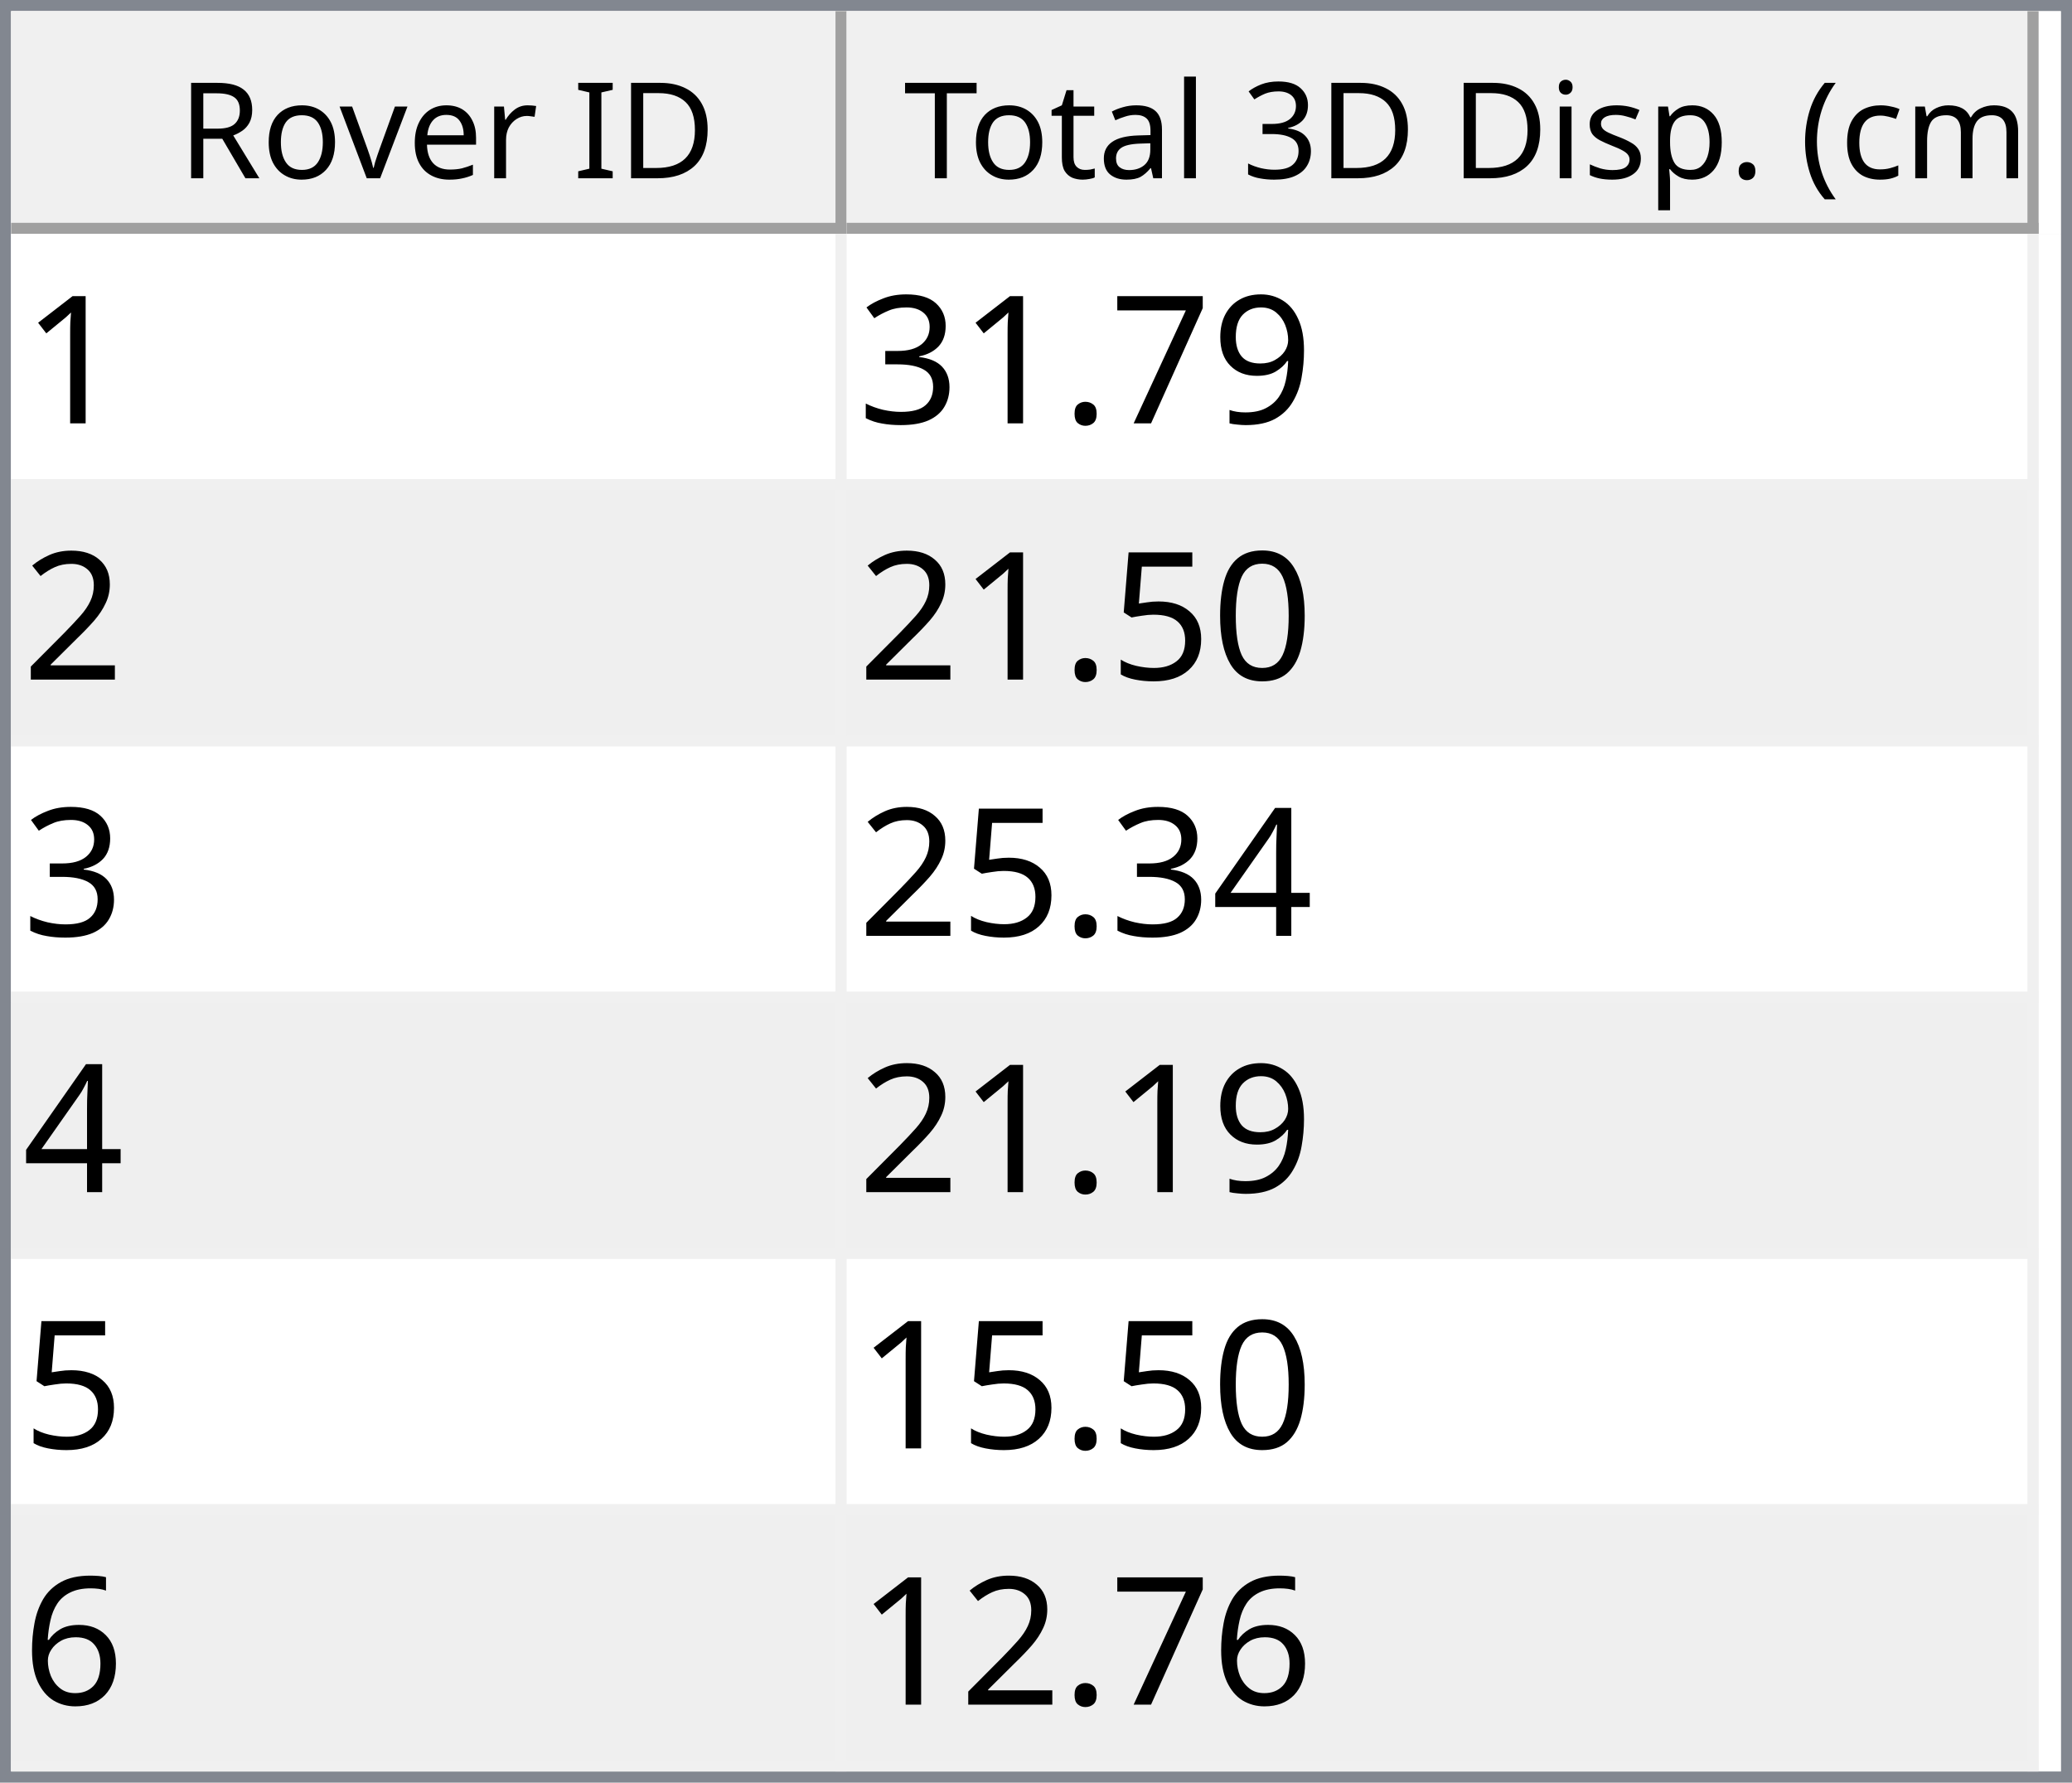
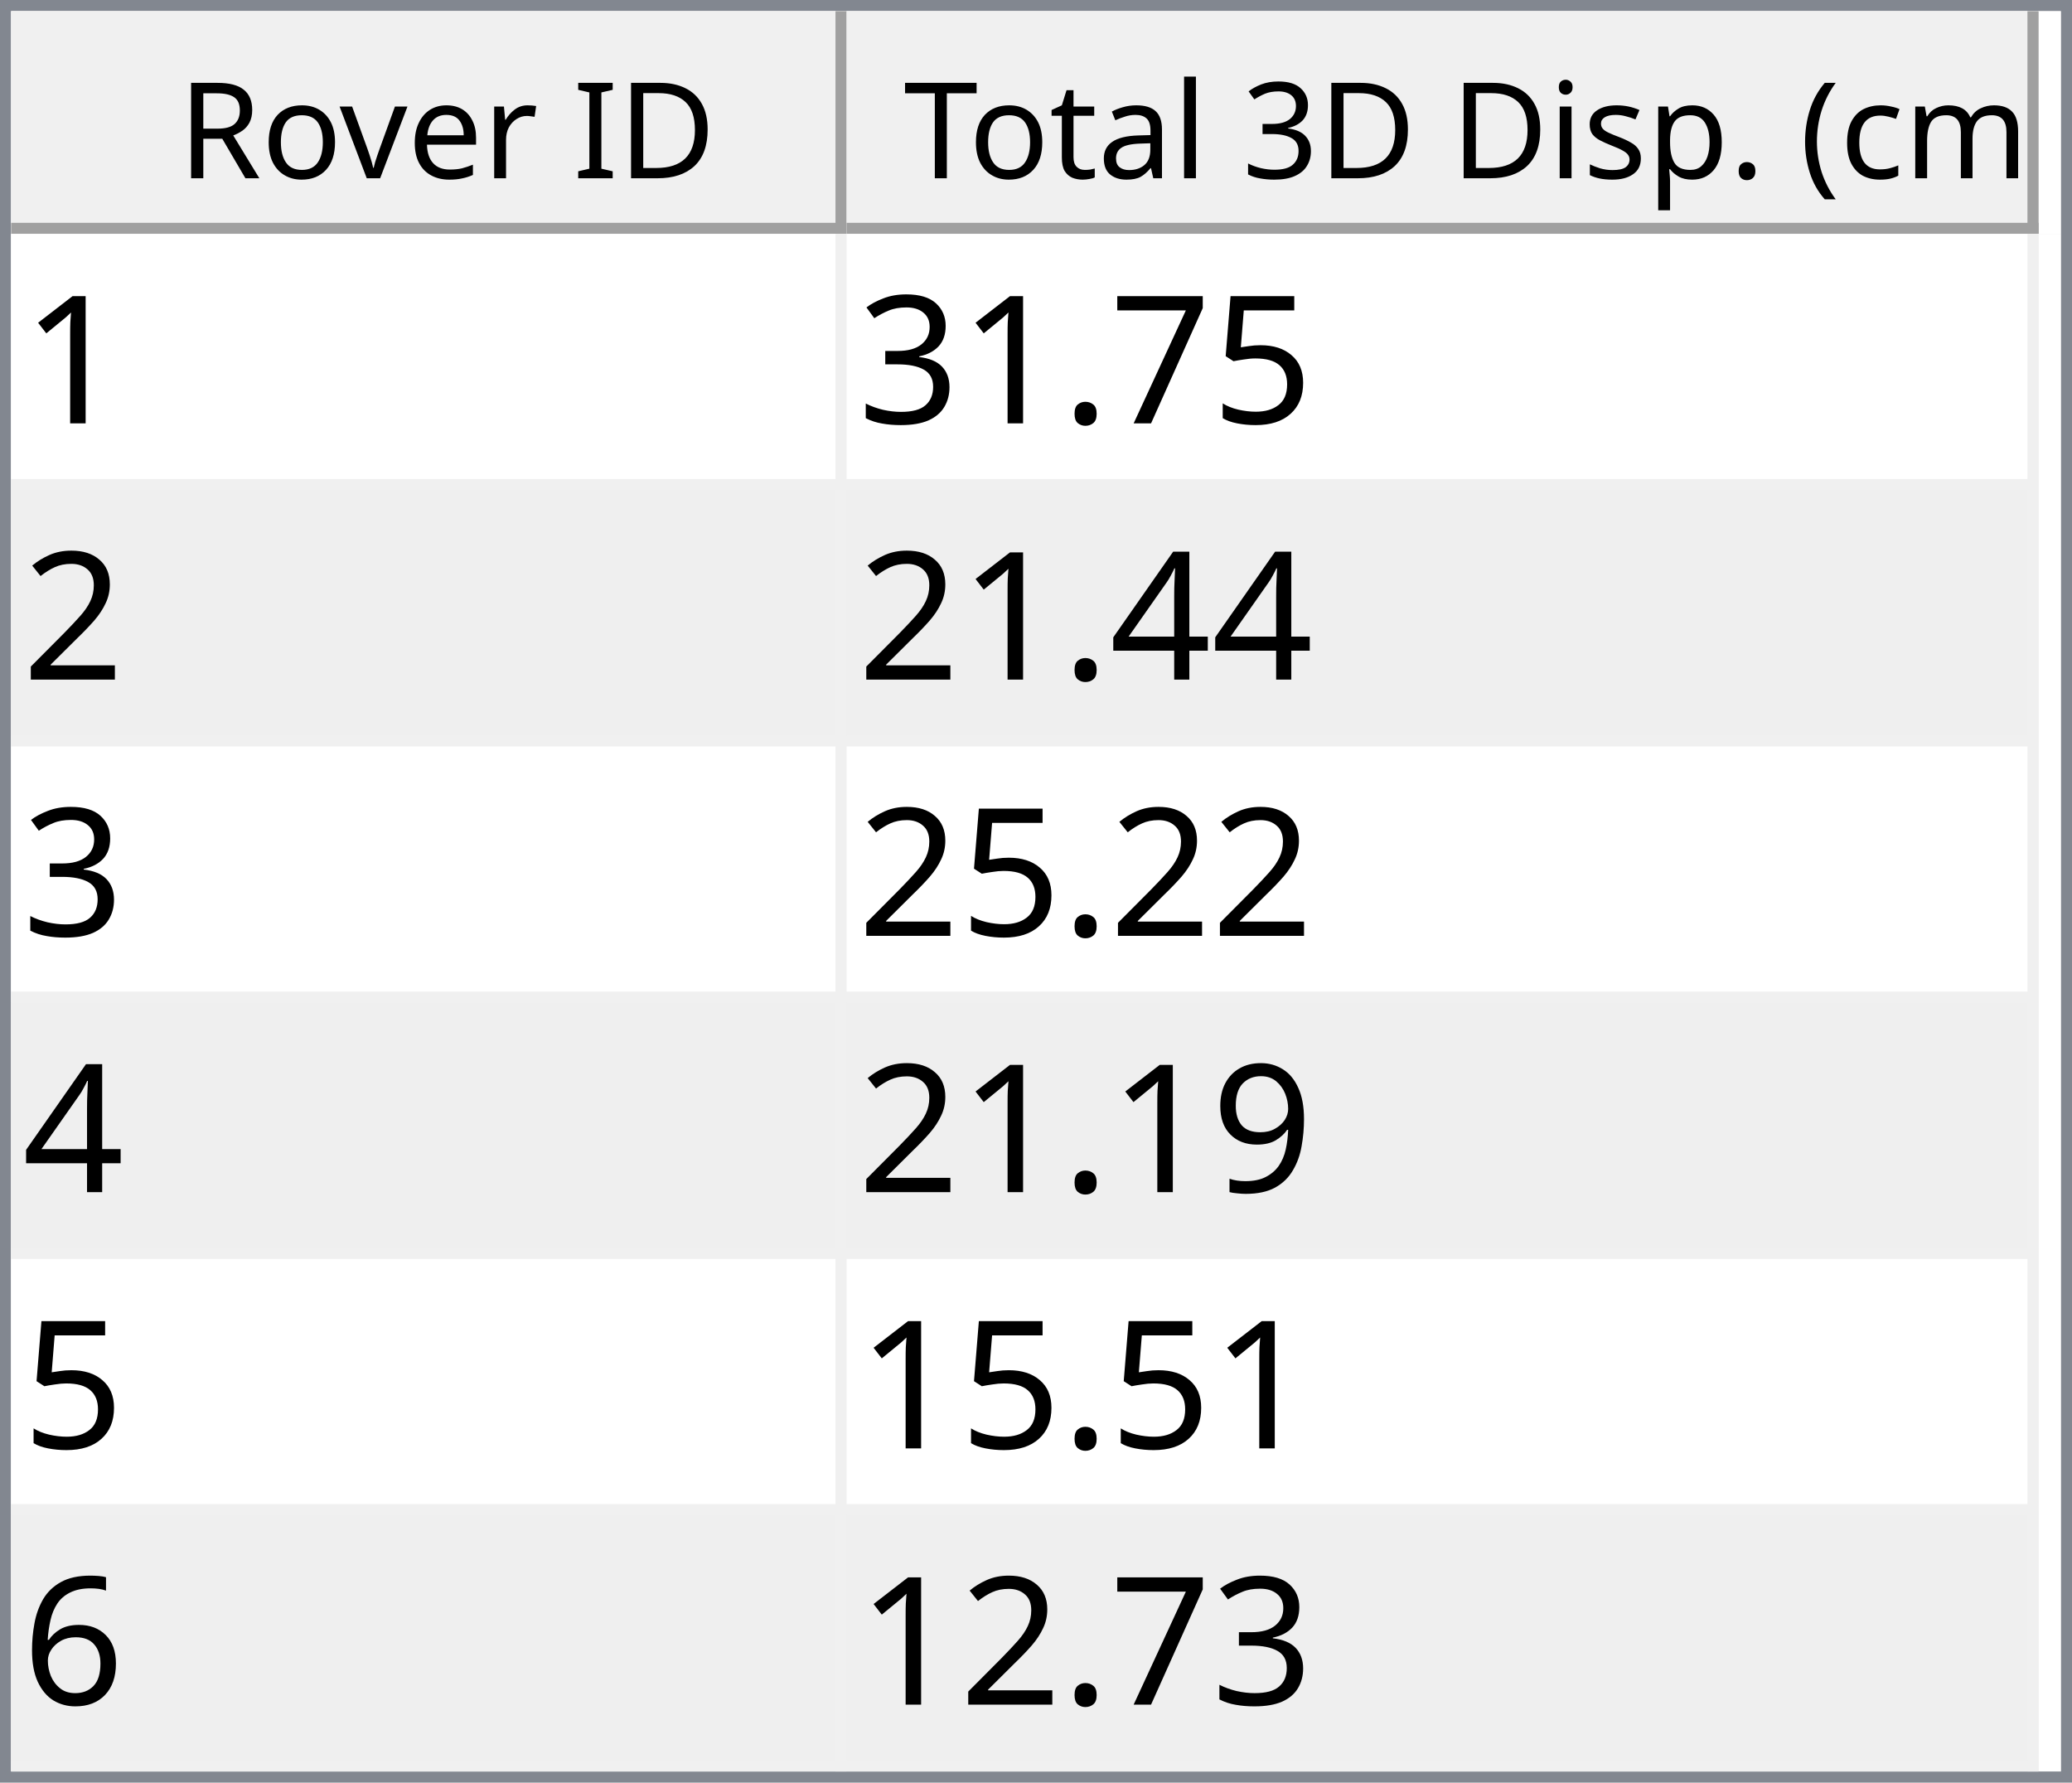
<svg xmlns="http://www.w3.org/2000/svg" style="fill-opacity:1; color-rendering:auto; color-interpolation:auto; text-rendering:auto; stroke:black; stroke-linecap:square; stroke-miterlimit:10; shape-rendering:auto; stroke-opacity:1; fill:black; stroke-dasharray:none; font-weight:normal; stroke-width:1; font-family:'Dialog'; font-style:normal; stroke-linejoin:miter; font-size:12px; stroke-dashoffset:0; image-rendering:auto;" width="186" height="160">
  <defs id="genericDefs" />
  <g>
    <defs id="defs1">
      <clipPath clipPathUnits="userSpaceOnUse" id="clipPath1">
        <path d="M0 0 L186 0 L186 160 L0 160 L0 0 Z" />
      </clipPath>
      <clipPath clipPathUnits="userSpaceOnUse" id="clipPath2">
        <path d="M0 0 L0 160 L186 160 L186 0 Z" />
      </clipPath>
      <clipPath clipPathUnits="userSpaceOnUse" id="clipPath3">
        <path d="M0 0 L0 20 L184 20 L184 0 Z" />
      </clipPath>
      <clipPath clipPathUnits="userSpaceOnUse" id="clipPath4">
        <path d="M0 0 L0 20 L75 20 L75 0 Z" />
      </clipPath>
      <clipPath clipPathUnits="userSpaceOnUse" id="clipPath5">
        <path d="M1 1 L1 19 L74 19 L74 1 Z" />
      </clipPath>
      <clipPath clipPathUnits="userSpaceOnUse" id="clipPath6">
        <path d="M0 0 L0 18 L73 18 L73 0 Z" />
      </clipPath>
      <clipPath clipPathUnits="userSpaceOnUse" id="clipPath7">
        <path d="M-0.5 -0.5 L-0.5 19.5 L74.5 19.5 L74.5 -0.5 Z" />
      </clipPath>
      <clipPath clipPathUnits="userSpaceOnUse" id="clipPath8">
        <path d="M0 0 L0 20 L107 20 L107 0 Z" />
      </clipPath>
      <clipPath clipPathUnits="userSpaceOnUse" id="clipPath9">
        <path d="M1 1 L1 19 L106 19 L106 1 Z" />
      </clipPath>
      <clipPath clipPathUnits="userSpaceOnUse" id="clipPath10">
        <path d="M0 0 L0 18 L105 18 L105 0 Z" />
      </clipPath>
      <clipPath clipPathUnits="userSpaceOnUse" id="clipPath11">
        <path d="M-0.5 -0.5 L-0.5 19.5 L106.5 19.5 L106.5 -0.5 Z" />
      </clipPath>
      <clipPath clipPathUnits="userSpaceOnUse" id="clipPath12">
        <path d="M0 0 L0 138 L184 138 L184 0 Z" />
      </clipPath>
      <clipPath clipPathUnits="userSpaceOnUse" id="clipPath13">
        <path d="M0 0 L0 138 L182 138 L182 0 Z" />
      </clipPath>
      <clipPath clipPathUnits="userSpaceOnUse" id="clipPath14">
        <path d="M-0.5 -0.5 L-0.5 137.5 L181.5 137.5 L181.5 -0.5 Z" />
      </clipPath>
      <clipPath clipPathUnits="userSpaceOnUse" id="clipPath15">
        <path d="M0 0 L0 22 L74 22 L74 0 Z" />
      </clipPath>
      <clipPath clipPathUnits="userSpaceOnUse" id="clipPath16">
        <path d="M0 0 L0 22 L106 22 L106 0 Z" />
      </clipPath>
      <font horiz-adv-x="64.551" id="font1">
        <font-face ascent="107.91" descent="25.098" units-per-em="100" style="font-style:normal; font-family:Segoe UI; font-weight:normal;" />
        <missing-glyph horiz-adv-x="64.551" d="M8.109 0 L8.109 68.266 L56.453 68.266 L56.453 0 L8.109 0 ZM15.328 7.234 L49.219 7.234 L49.219 61.031 L15.328 61.031 L15.328 7.234 Z" />
        <glyph unicode="D" horiz-adv-x="70.117" d="M9.188 0 L9.188 70.016 L28.516 70.016 Q65.531 70.016 65.531 35.891 Q65.531 19.672 55.25 9.836 Q44.969 0 27.734 0 L9.188 0 ZM17.391 62.594 L17.391 7.422 L27.828 7.422 Q41.609 7.422 49.273 14.797 Q56.938 22.172 56.938 35.688 Q56.938 62.594 28.328 62.594 L17.391 62.594 Z" />
        <glyph unicode="I" horiz-adv-x="26.611" d="M17.391 0 L9.188 0 L9.188 70.016 L17.391 70.016 L17.391 0 Z" />
        <glyph unicode=" " horiz-adv-x="27.393" d="" />
        <glyph unicode="r" horiz-adv-x="34.766" d="M34.188 41.891 Q32.078 43.5 28.125 43.5 Q23 43.5 19.555 38.672 Q16.109 33.844 16.109 25.484 L16.109 0 L8.109 0 L8.109 50 L16.109 50 L16.109 39.703 L16.312 39.703 Q18.016 44.969 21.531 47.922 Q25.047 50.875 29.391 50.875 Q32.516 50.875 34.188 50.203 L34.188 41.891 Z" />
        <glyph unicode="e" horiz-adv-x="52.295" d="M48.297 23 L12.984 23 Q13.188 14.656 17.484 10.109 Q21.781 5.562 29.297 5.562 Q37.75 5.562 44.828 11.141 L44.828 3.609 Q38.234 -1.172 27.391 -1.172 Q16.797 -1.172 10.742 5.641 Q4.688 12.453 4.688 24.812 Q4.688 36.469 11.305 43.82 Q17.922 51.172 27.734 51.172 Q37.547 51.172 42.922 44.828 Q48.297 38.484 48.297 27.203 L48.297 23 ZM40.094 29.781 Q40.047 36.719 36.75 40.578 Q33.453 44.438 27.594 44.438 Q21.922 44.438 17.969 40.383 Q14.016 36.328 13.094 29.781 L40.094 29.781 Z" />
        <glyph unicode="v" horiz-adv-x="47.9" d="M47.406 50 L27.484 0 L19.625 0 L0.688 50 L9.469 50 L22.172 13.672 Q23.578 9.672 23.922 6.688 L24.125 6.688 Q24.609 10.453 25.688 13.484 L38.969 50 L47.406 50 Z" />
        <glyph unicode="o" horiz-adv-x="58.594" d="M29 -1.172 Q17.922 -1.172 11.305 5.836 Q4.688 12.844 4.688 24.422 Q4.688 37.016 11.57 44.094 Q18.453 51.172 30.172 51.172 Q41.359 51.172 47.633 44.289 Q53.906 37.406 53.906 25.203 Q53.906 13.234 47.141 6.031 Q40.375 -1.172 29 -1.172 ZM29.594 44.438 Q21.875 44.438 17.383 39.188 Q12.891 33.938 12.891 24.703 Q12.891 15.828 17.43 10.695 Q21.969 5.562 29.594 5.562 Q37.359 5.562 41.531 10.594 Q45.703 15.625 45.703 24.906 Q45.703 34.281 41.531 39.359 Q37.359 44.438 29.594 44.438 Z" />
        <glyph unicode="R" horiz-adv-x="59.814" d="M59.375 0 L49.609 0 L37.891 19.625 Q36.281 22.359 34.766 24.289 Q33.25 26.219 31.664 27.438 Q30.078 28.656 28.25 29.219 Q26.422 29.781 24.125 29.781 L17.391 29.781 L17.391 0 L9.188 0 L9.188 70.016 L30.078 70.016 Q34.672 70.016 38.555 68.867 Q42.438 67.719 45.289 65.375 Q48.141 63.031 49.758 59.547 Q51.375 56.062 51.375 51.375 Q51.375 47.703 50.273 44.656 Q49.172 41.609 47.148 39.211 Q45.125 36.812 42.266 35.133 Q39.406 33.453 35.844 32.516 L35.844 32.328 Q37.594 31.547 38.891 30.547 Q40.188 29.547 41.359 28.18 Q42.531 26.812 43.68 25.078 Q44.828 23.344 46.234 21.047 L59.375 0 ZM17.391 62.594 L17.391 37.203 L28.516 37.203 Q31.594 37.203 34.203 38.133 Q36.812 39.062 38.719 40.797 Q40.625 42.531 41.703 45.047 Q42.781 47.562 42.781 50.688 Q42.781 56.297 39.141 59.445 Q35.5 62.594 28.609 62.594 L17.391 62.594 Z" />
        <glyph unicode=")" horiz-adv-x="30.176" d="M8.297 -15.922 L1.172 -15.922 Q16.406 2.344 16.406 26.812 Q16.406 51.469 1.078 70.016 L8.297 70.016 Q23.531 52.156 23.531 26.703 Q23.531 1.375 8.297 -15.922 Z" />
        <glyph unicode="m" horiz-adv-x="86.133" d="M79.109 0 L71.094 0 L71.094 28.719 Q71.094 37.016 68.531 40.727 Q65.969 44.438 59.906 44.438 Q54.781 44.438 51.195 39.75 Q47.609 35.062 47.609 28.516 L47.609 0 L39.594 0 L39.594 29.688 Q39.594 44.438 28.219 44.438 Q22.953 44.438 19.531 40.016 Q16.109 35.594 16.109 28.516 L16.109 0 L8.109 0 L8.109 50 L16.109 50 L16.109 42.094 L16.312 42.094 Q21.625 51.172 31.844 51.172 Q36.969 51.172 40.773 48.312 Q44.578 45.453 46 40.828 Q51.562 51.172 62.594 51.172 Q79.109 51.172 79.109 30.812 L79.109 0 Z" />
        <glyph unicode="c" horiz-adv-x="46.191" d="M42.188 2.297 Q36.422 -1.172 28.516 -1.172 Q17.828 -1.172 11.258 5.789 Q4.688 12.75 4.688 23.828 Q4.688 36.188 11.766 43.68 Q18.844 51.172 30.672 51.172 Q37.25 51.172 42.281 48.734 L42.281 40.531 Q36.719 44.438 30.375 44.438 Q22.703 44.438 17.797 38.945 Q12.891 33.453 12.891 24.516 Q12.891 15.719 17.508 10.641 Q22.125 5.562 29.891 5.562 Q36.422 5.562 42.188 9.906 L42.188 2.297 Z" />
        <glyph unicode="(" horiz-adv-x="30.176" d="M29.109 -15.922 L21.969 -15.922 Q6.844 1.375 6.844 26.703 Q6.844 52.156 21.969 70.016 L29.203 70.016 Q13.875 51.469 13.875 26.812 Q13.875 2.344 29.109 -15.922 Z" />
        <glyph unicode="." horiz-adv-x="21.68" d="M10.891 -1.078 Q8.641 -1.078 7.055 0.539 Q5.469 2.156 5.469 4.391 Q5.469 6.641 7.055 8.273 Q8.641 9.906 10.891 9.906 Q13.188 9.906 14.797 8.273 Q16.406 6.641 16.406 4.391 Q16.406 2.156 14.797 0.539 Q13.188 -1.078 10.891 -1.078 Z" />
        <glyph unicode="p" horiz-adv-x="58.789" d="M16.312 7.234 L16.109 7.234 L16.109 -23 L8.109 -23 L8.109 50 L16.109 50 L16.109 41.219 L16.312 41.219 Q22.219 51.172 33.594 51.172 Q43.266 51.172 48.688 44.461 Q54.109 37.75 54.109 26.469 Q54.109 13.922 48 6.375 Q41.891 -1.172 31.297 -1.172 Q21.578 -1.172 16.312 7.234 ZM16.109 27.391 L16.109 20.406 Q16.109 14.203 20.141 9.883 Q24.172 5.562 30.375 5.562 Q37.641 5.562 41.773 11.133 Q45.906 16.703 45.906 26.609 Q45.906 34.969 42.047 39.703 Q38.188 44.438 31.594 44.438 Q24.609 44.438 20.359 39.578 Q16.109 34.719 16.109 27.391 Z" />
        <glyph unicode="s" horiz-adv-x="42.432" d="M5.078 1.812 L5.078 10.406 Q11.625 5.562 19.484 5.562 Q30.031 5.562 30.031 12.594 Q30.031 14.594 29.125 15.992 Q28.219 17.391 26.68 18.461 Q25.141 19.531 23.07 20.383 Q21 21.234 18.609 22.172 Q15.281 23.484 12.766 24.828 Q10.25 26.172 8.57 27.859 Q6.891 29.547 6.031 31.695 Q5.172 33.844 5.172 36.719 Q5.172 40.234 6.789 42.945 Q8.406 45.656 11.086 47.484 Q13.766 49.312 17.211 50.242 Q20.656 51.172 24.312 51.172 Q30.812 51.172 35.938 48.922 L35.938 40.828 Q30.422 44.438 23.25 44.438 Q21 44.438 19.195 43.922 Q17.391 43.406 16.094 42.477 Q14.797 41.547 14.086 40.258 Q13.375 38.969 13.375 37.406 Q13.375 35.453 14.086 34.133 Q14.797 32.812 16.164 31.789 Q17.531 30.766 19.484 29.938 Q21.438 29.109 23.922 28.125 Q27.25 26.859 29.883 25.516 Q32.516 24.172 34.375 22.484 Q36.234 20.797 37.234 18.602 Q38.234 16.406 38.234 13.375 Q38.234 9.672 36.602 6.938 Q34.969 4.203 32.234 2.398 Q29.5 0.594 25.93 -0.289 Q22.359 -1.172 18.453 -1.172 Q10.75 -1.172 5.078 1.812 Z" />
        <glyph unicode="i" horiz-adv-x="24.219" d="M12.203 62.703 Q10.062 62.703 8.547 64.164 Q7.031 65.625 7.031 67.875 Q7.031 70.125 8.547 71.609 Q10.062 73.094 12.203 73.094 Q14.406 73.094 15.945 71.609 Q17.484 70.125 17.484 67.875 Q17.484 65.719 15.945 64.211 Q14.406 62.703 12.203 62.703 ZM16.109 0 L8.109 0 L8.109 50 L16.109 50 L16.109 0 Z" />
        <glyph unicode="3" horiz-adv-x="53.906" d="M46.531 19.828 Q46.531 15.094 44.75 11.211 Q42.969 7.328 39.719 4.57 Q36.469 1.812 31.93 0.297 Q27.391 -1.219 21.922 -1.219 Q11.922 -1.219 6 2.594 L6 11.188 Q13.094 5.609 22.219 5.609 Q25.875 5.609 28.828 6.539 Q31.781 7.469 33.906 9.227 Q36.031 10.984 37.18 13.477 Q38.328 15.969 38.328 19.094 Q38.328 32.812 18.797 32.812 L12.984 32.812 L12.984 39.594 L18.5 39.594 Q35.797 39.594 35.797 52.484 Q35.797 64.406 22.609 64.406 Q15.188 64.406 8.688 59.422 L8.688 67.188 Q15.375 71.188 24.609 71.188 Q29 71.188 32.57 69.969 Q36.141 68.75 38.68 66.555 Q41.219 64.359 42.609 61.281 Q44 58.203 44 54.5 Q44 40.672 30.031 36.719 L30.031 36.531 Q33.594 36.141 36.625 34.797 Q39.656 33.453 41.852 31.305 Q44.047 29.156 45.289 26.25 Q46.531 23.344 46.531 19.828 Z" />
        <glyph unicode="l" horiz-adv-x="24.219" d="M16.109 0 L8.109 0 L8.109 74.031 L16.109 74.031 L16.109 0 Z" />
        <glyph unicode="a" horiz-adv-x="50.879" d="M43.891 0 L35.891 0 L35.891 7.812 L35.688 7.812 Q30.469 -1.172 20.312 -1.172 Q12.844 -1.172 8.617 2.781 Q4.391 6.734 4.391 13.281 Q4.391 27.297 20.906 29.594 L35.891 31.688 Q35.891 44.438 25.594 44.438 Q16.547 44.438 9.281 38.281 L9.281 46.484 Q16.656 51.172 26.266 51.172 Q43.891 51.172 43.891 32.516 L43.891 0 ZM35.891 25.297 L23.828 23.641 Q18.266 22.859 15.43 20.875 Q12.594 18.891 12.594 13.875 Q12.594 10.203 15.211 7.883 Q17.828 5.562 22.172 5.562 Q28.125 5.562 32.008 9.742 Q35.891 13.922 35.891 20.312 L35.891 25.297 Z" />
        <glyph unicode="t" horiz-adv-x="33.887" d="M31.297 0.484 Q28.469 -1.078 23.828 -1.078 Q10.688 -1.078 10.688 13.578 L10.688 43.172 L2.094 43.172 L2.094 50 L10.688 50 L10.688 62.203 L18.703 64.797 L18.703 50 L31.297 50 L31.297 43.172 L18.703 43.172 L18.703 14.984 Q18.703 9.969 20.414 7.82 Q22.125 5.672 26.078 5.672 Q29.109 5.672 31.297 7.328 L31.297 0.484 Z" />
        <glyph unicode="T" horiz-adv-x="52.393" d="M50.594 62.594 L30.375 62.594 L30.375 0 L22.172 0 L22.172 62.594 L2 62.594 L2 70.016 L50.594 70.016 L50.594 62.594 Z" />
      </font>
      <font horiz-adv-x="75.0" id="font2">
        <font-face ascent="100.537" descent="21.973" units-per-em="100" style="font-style:normal; font-family:sans-serif; font-weight:normal;" />
        <missing-glyph horiz-adv-x="75.0" d="M12.5 0 L12.5 62.5 L62.5 62.5 L62.5 0 L12.5 0 ZM14.062 1.562 L60.938 1.562 L60.938 60.938 L14.062 60.938 L14.062 1.562 Z" />
        <glyph unicode="1" horiz-adv-x="55.615" d="M37.25 0 L28.469 0 L28.469 56 Q25.297 52.984 20.141 49.953 Q14.984 46.922 10.891 45.406 L10.891 53.906 Q18.266 57.375 23.781 62.305 Q29.297 67.234 31.594 71.875 L37.25 71.875 L37.25 0 Z" />
-         <glyph unicode="9" horiz-adv-x="55.615" d="M5.469 16.547 L13.922 17.328 Q14.984 11.375 18.016 8.688 Q21.047 6 25.781 6 Q29.828 6 32.883 7.859 Q35.938 9.719 37.891 12.82 Q39.844 15.922 41.164 21.195 Q42.484 26.469 42.484 31.938 Q42.484 32.516 42.438 33.688 Q39.797 29.5 35.234 26.883 Q30.672 24.266 25.344 24.266 Q16.453 24.266 10.305 30.711 Q4.156 37.156 4.156 47.703 Q4.156 58.594 10.578 65.234 Q17 71.875 26.656 71.875 Q33.641 71.875 39.43 68.117 Q45.219 64.359 48.219 57.398 Q51.219 50.438 51.219 37.25 Q51.219 23.531 48.242 15.406 Q45.266 7.281 39.383 3.031 Q33.5 -1.219 25.594 -1.219 Q17.188 -1.219 11.867 3.445 Q6.547 8.109 5.469 16.547 ZM41.453 48.141 Q41.453 55.719 37.43 60.156 Q33.406 64.594 27.734 64.594 Q21.875 64.594 17.531 59.812 Q13.188 55.031 13.188 47.406 Q13.188 40.578 17.312 36.305 Q21.438 32.031 27.484 32.031 Q33.594 32.031 37.523 36.305 Q41.453 40.578 41.453 48.141 Z" />
+         <glyph unicode="5" horiz-adv-x="55.615" d="M4.156 18.75 L13.375 19.531 Q14.406 12.797 18.141 9.398 Q21.875 6 27.156 6 Q33.5 6 37.891 10.789 Q42.281 15.578 42.281 23.484 Q42.281 31 38.062 35.352 Q33.844 39.703 27 39.703 Q22.75 39.703 19.336 37.773 Q15.922 35.844 13.969 32.766 L5.719 33.844 L12.641 70.609 L48.25 70.609 L48.25 62.203 L19.672 62.203 L15.828 42.969 Q22.266 47.469 29.344 47.469 Q38.719 47.469 45.164 40.969 Q51.609 34.469 51.609 24.266 Q51.609 14.547 45.953 7.469 Q39.062 -1.219 27.156 -1.219 Q17.391 -1.219 11.211 4.25 Q5.031 9.719 4.156 18.75 Z" />
        <glyph unicode="7" horiz-adv-x="55.615" d="M4.734 62.203 L4.734 70.656 L51.078 70.656 L51.078 63.812 Q44.234 56.547 37.523 44.484 Q30.812 32.422 27.156 19.672 Q24.516 10.688 23.781 0 L14.75 0 Q14.891 8.453 18.062 20.414 Q21.234 32.375 27.172 43.484 Q33.109 54.594 39.797 62.203 L4.734 62.203 Z" />
        <glyph unicode="." horiz-adv-x="27.783" d="M9.078 0 L9.078 10.016 L19.094 10.016 L19.094 0 L9.078 0 Z" />
        <glyph unicode="3" horiz-adv-x="55.615" d="M4.203 18.891 L12.984 20.062 Q14.5 12.594 18.141 9.297 Q21.781 6 27 6 Q33.203 6 37.477 10.297 Q41.75 14.594 41.75 20.953 Q41.75 27 37.797 30.93 Q33.844 34.859 27.734 34.859 Q25.25 34.859 21.531 33.891 L22.516 41.609 Q23.391 41.5 23.922 41.5 Q29.547 41.5 34.039 44.43 Q38.531 47.359 38.531 53.469 Q38.531 58.297 35.258 61.477 Q31.984 64.656 26.812 64.656 Q21.688 64.656 18.266 61.43 Q14.844 58.203 13.875 51.766 L5.078 53.328 Q6.688 62.156 12.398 67.016 Q18.109 71.875 26.609 71.875 Q32.469 71.875 37.398 69.359 Q42.328 66.844 44.945 62.5 Q47.562 58.156 47.562 53.266 Q47.562 48.641 45.07 44.828 Q42.578 41.016 37.703 38.766 Q44.047 37.312 47.562 32.695 Q51.078 28.078 51.078 21.141 Q51.078 11.766 44.242 5.25 Q37.406 -1.266 26.953 -1.266 Q17.531 -1.266 11.305 4.352 Q5.078 9.969 4.203 18.891 Z" />
        <glyph unicode="2" horiz-adv-x="55.615" d="M50.344 8.453 L50.344 0 L3.031 0 Q2.938 3.172 4.047 6.109 Q5.859 10.938 9.836 15.625 Q13.812 20.312 21.344 26.469 Q33.016 36.031 37.117 41.625 Q41.219 47.219 41.219 52.203 Q41.219 57.422 37.477 61.008 Q33.734 64.594 27.734 64.594 Q21.391 64.594 17.578 60.789 Q13.766 56.984 13.719 50.25 L4.688 51.172 Q5.609 61.281 11.664 66.578 Q17.719 71.875 27.938 71.875 Q38.234 71.875 44.242 66.164 Q50.25 60.453 50.25 52 Q50.25 47.703 48.492 43.555 Q46.734 39.406 42.656 34.812 Q38.578 30.219 29.109 22.219 Q21.188 15.578 18.945 13.211 Q16.703 10.844 15.234 8.453 L50.344 8.453 Z" />
-         <glyph unicode="0" horiz-adv-x="55.615" d="M4.156 35.297 Q4.156 48 6.766 55.742 Q9.375 63.484 14.523 67.68 Q19.672 71.875 27.484 71.875 Q33.25 71.875 37.594 69.555 Q41.938 67.234 44.773 62.867 Q47.609 58.5 49.219 52.227 Q50.828 45.953 50.828 35.297 Q50.828 22.703 48.242 14.969 Q45.656 7.234 40.508 3.008 Q35.359 -1.219 27.484 -1.219 Q17.141 -1.219 11.234 6.203 Q4.156 15.141 4.156 35.297 ZM13.188 35.297 Q13.188 17.672 17.312 11.836 Q21.438 6 27.484 6 Q33.547 6 37.672 11.859 Q41.797 17.719 41.797 35.297 Q41.797 52.984 37.672 58.789 Q33.547 64.594 27.391 64.594 Q21.344 64.594 17.719 59.469 Q13.188 52.938 13.188 35.297 Z" />
-         <glyph unicode="5" horiz-adv-x="55.615" d="M4.156 18.75 L13.375 19.531 Q14.406 12.797 18.141 9.398 Q21.875 6 27.156 6 Q33.5 6 37.891 10.789 Q42.281 15.578 42.281 23.484 Q42.281 31 38.062 35.352 Q33.844 39.703 27 39.703 Q22.75 39.703 19.336 37.773 Q15.922 35.844 13.969 32.766 L5.719 33.844 L12.641 70.609 L48.25 70.609 L48.25 62.203 L19.672 62.203 L15.828 42.969 Q22.266 47.469 29.344 47.469 Q38.719 47.469 45.164 40.969 Q51.609 34.469 51.609 24.266 Q51.609 14.547 45.953 7.469 Q39.062 -1.219 27.156 -1.219 Q17.391 -1.219 11.211 4.25 Q5.031 9.719 4.156 18.75 Z" />
        <glyph unicode="4" horiz-adv-x="55.615" d="M32.328 0 L32.328 17.141 L1.266 17.141 L1.266 25.203 L33.938 71.578 L41.109 71.578 L41.109 25.203 L50.781 25.203 L50.781 17.141 L41.109 17.141 L41.109 0 L32.328 0 ZM32.328 25.203 L32.328 57.469 L9.906 25.203 L32.328 25.203 Z" />
+         <glyph unicode="9" horiz-adv-x="55.615" d="M5.469 16.547 L13.922 17.328 Q14.984 11.375 18.016 8.688 Q21.047 6 25.781 6 Q29.828 6 32.883 7.859 Q35.938 9.719 37.891 12.82 Q39.844 15.922 41.164 21.195 Q42.484 26.469 42.484 31.938 Q42.484 32.516 42.438 33.688 Q39.797 29.5 35.234 26.883 Q30.672 24.266 25.344 24.266 Q16.453 24.266 10.305 30.711 Q4.156 37.156 4.156 47.703 Q4.156 58.594 10.578 65.234 Q17 71.875 26.656 71.875 Q33.641 71.875 39.43 68.117 Q45.219 64.359 48.219 57.398 Q51.219 50.438 51.219 37.25 Q51.219 23.531 48.242 15.406 Q45.266 7.281 39.383 3.031 Q33.5 -1.219 25.594 -1.219 Q17.188 -1.219 11.867 3.445 Q6.547 8.109 5.469 16.547 ZM41.453 48.141 Q41.453 55.719 37.43 60.156 Q33.406 64.594 27.734 64.594 Q21.875 64.594 17.531 59.812 Q13.188 55.031 13.188 47.406 Q13.188 40.578 17.312 36.305 Q21.438 32.031 27.484 32.031 Q33.594 32.031 37.523 36.305 Q41.453 40.578 41.453 48.141 Z" />
        <glyph unicode="6" horiz-adv-x="55.615" d="M49.75 54.047 L41.016 53.375 Q39.844 58.547 37.703 60.891 Q34.125 64.656 28.906 64.656 Q24.703 64.656 21.531 62.312 Q17.391 59.281 14.992 53.469 Q12.594 47.656 12.5 36.922 Q15.672 41.75 20.266 44.094 Q24.859 46.438 29.891 46.438 Q38.672 46.438 44.852 39.969 Q51.031 33.5 51.031 23.25 Q51.031 16.5 48.125 10.719 Q45.219 4.938 40.141 1.859 Q35.062 -1.219 28.609 -1.219 Q17.625 -1.219 10.695 6.859 Q3.766 14.938 3.766 33.5 Q3.766 54.25 11.422 63.672 Q18.109 71.875 29.438 71.875 Q37.891 71.875 43.289 67.141 Q48.688 62.406 49.75 54.047 ZM13.875 23.188 Q13.875 18.656 15.797 14.508 Q17.719 10.359 21.188 8.18 Q24.656 6 28.469 6 Q34.031 6 38.039 10.492 Q42.047 14.984 42.047 22.703 Q42.047 30.125 38.086 34.398 Q34.125 38.672 28.125 38.672 Q22.172 38.672 18.023 34.398 Q13.875 30.125 13.875 23.188 Z" />
      </font>
    </defs>
    <g style="fill:white; stroke:white;">
      <rect x="0" y="0" width="186" style="clip-path:url(#clipPath1); stroke:none;" height="160" />
    </g>
    <g style="fill:white; text-rendering:optimizeSpeed; color-rendering:optimizeSpeed; image-rendering:optimizeSpeed; shape-rendering:crispEdges; stroke:white; color-interpolation:sRGB;">
      <rect x="0" width="186" height="160" y="0" style="stroke:none;" />
      <path style="stroke:none;" d="M0 160 L186 160 L186 0 L0 0 Z" />
    </g>
    <g style="fill:rgb(240,240,240); font-family:'Segoe UI'; stroke:rgb(240,240,240);">
      <rect x="0" y="0" width="186" style="clip-path:url(#clipPath2); stroke:none;" height="160" />
    </g>
    <g style="fill:rgb(130,135,144); font-family:'Segoe UI'; stroke:rgb(130,135,144);">
      <path d="M0 0 L186 0 L186 160 L0 160 L0 0 ZM1 1 L185 1 L185 159 L1 159 L1 1 Z" style="fill-rule:evenodd; clip-path:url(#clipPath2); stroke:none;" />
    </g>
    <g style="fill:white; font-family:'Segoe UI'; stroke:white;" transform="translate(1,1)">
      <rect x="0" y="0" width="184" style="clip-path:url(#clipPath3); stroke:none;" height="20" />
    </g>
    <g style="fill:rgb(240,240,240); font-family:'Segoe UI'; stroke:rgb(240,240,240);" transform="translate(1,1)">
      <rect x="0" y="0" width="75" style="clip-path:url(#clipPath4); stroke:none;" height="20" />
    </g>
    <g style="font-family:'Segoe UI';" transform="translate(2,2)">
      <text x="14" xml:space="preserve" y="14" style="clip-path:url(#clipPath6); stroke:none;">Rover ID</text>
    </g>
    <g style="fill:rgb(160,160,160); font-family:'Segoe UI'; stroke:rgb(160,160,160); stroke-linejoin:bevel;" transform="translate(1.5,1.5)">
      <line x1="74" x2="74" y1="0" style="fill:none; clip-path:url(#clipPath7);" y2="19" />
    </g>
    <g style="fill:rgb(160,160,160); font-family:'Segoe UI'; stroke:rgb(160,160,160); stroke-linejoin:bevel;" transform="matrix(1,0,0,1,1,1) translate(0.5,0.5)">
      <line x1="0" x2="74" y1="19" style="fill:none; clip-path:url(#clipPath7);" y2="19" />
    </g>
    <g style="fill:rgb(240,240,240); font-family:'Segoe UI'; stroke:rgb(240,240,240);" transform="translate(76,1)">
      <rect x="0" y="0" width="107" style="clip-path:url(#clipPath8); stroke:none;" height="20" />
    </g>
    <g style="font-family:'Segoe UI';" transform="translate(77,2)">
      <text x="1" xml:space="preserve" y="14" style="clip-path:url(#clipPath10); stroke:none;"> Total 3D Disp. (cm)</text>
    </g>
    <g style="fill:rgb(160,160,160); font-family:'Segoe UI'; stroke:rgb(160,160,160); stroke-linejoin:bevel;" transform="translate(76.5,1.5)">
      <line x1="106" x2="106" y1="0" style="fill:none; clip-path:url(#clipPath11);" y2="19" />
    </g>
    <g style="fill:rgb(160,160,160); font-family:'Segoe UI'; stroke:rgb(160,160,160); stroke-linejoin:bevel;" transform="matrix(1,0,0,1,76,1) translate(0.5,0.5)">
      <line x1="0" x2="106" y1="19" style="fill:none; clip-path:url(#clipPath11);" y2="19" />
    </g>
    <g style="fill:white; font-family:'Segoe UI'; stroke:white;" transform="translate(1,21)">
      <rect x="0" y="0" width="184" style="clip-path:url(#clipPath12); stroke:none;" height="138" />
    </g>
    <g style="fill:rgb(240,240,240); font-size:16px; font-family:sans-serif; stroke:rgb(240,240,240);" transform="translate(1,21)">
      <rect x="0" y="0" width="182" style="clip-path:url(#clipPath13); stroke:none;" height="138" />
      <line transform="translate(0.5,0.5)" x1="0" x2="181" y1="22" style="clip-path:url(#clipPath14); fill:none; stroke-linejoin:bevel;" y2="22" />
    </g>
    <g transform="matrix(1,0,0,1,1,21) translate(0.5,0.5)" style="fill:rgb(240,240,240); font-size:16px; font-family:sans-serif; stroke:rgb(240,240,240); stroke-linejoin:bevel;">
      <line x1="0" x2="181" y1="45" style="fill:none; clip-path:url(#clipPath14);" y2="45" />
    </g>
    <g transform="matrix(1,0,0,1,1,21) translate(0.5,0.5)" style="fill:rgb(240,240,240); font-size:16px; font-family:sans-serif; stroke:rgb(240,240,240); stroke-linejoin:bevel;">
      <line x1="0" x2="181" y1="68" style="fill:none; clip-path:url(#clipPath14);" y2="68" />
    </g>
    <g transform="matrix(1,0,0,1,1,21) translate(0.5,0.5)" style="fill:rgb(240,240,240); font-size:16px; font-family:sans-serif; stroke:rgb(240,240,240); stroke-linejoin:bevel;">
      <line x1="0" x2="181" y1="91" style="fill:none; clip-path:url(#clipPath14);" y2="91" />
    </g>
    <g transform="matrix(1,0,0,1,1,21) translate(0.5,0.5)" style="fill:rgb(240,240,240); font-size:16px; font-family:sans-serif; stroke:rgb(240,240,240); stroke-linejoin:bevel;">
      <line x1="0" x2="181" y1="114" style="fill:none; clip-path:url(#clipPath14);" y2="114" />
    </g>
    <g transform="matrix(1,0,0,1,1,21) translate(0.5,0.5)" style="fill:rgb(240,240,240); font-size:16px; font-family:sans-serif; stroke:rgb(240,240,240); stroke-linejoin:bevel;">
      <line x1="0" x2="181" y1="137" style="fill:none; clip-path:url(#clipPath14);" y2="137" />
    </g>
    <g transform="matrix(1,0,0,1,1,21) translate(0.5,0.5)" style="fill:rgb(240,240,240); font-size:16px; font-family:sans-serif; stroke:rgb(240,240,240); stroke-linejoin:bevel;">
      <line x1="74" x2="74" y1="0" style="fill:none; clip-path:url(#clipPath14);" y2="137" />
    </g>
    <g transform="matrix(1,0,0,1,1,21) translate(0.5,0.5)" style="fill:rgb(240,240,240); font-size:16px; font-family:sans-serif; stroke:rgb(240,240,240); stroke-linejoin:bevel;">
      <line x1="181" x2="181" y1="0" style="fill:none; clip-path:url(#clipPath14);" y2="137" />
    </g>
    <g style="fill:white; font-size:16px; font-family:sans-serif; stroke:white;" transform="matrix(1,0,0,1,1,21)">
      <rect x="0" y="0" width="74" style="clip-path:url(#clipPath15); stroke:none;" height="22" />
      <text x="1" y="17" style="fill:black; clip-path:url(#clipPath15); stroke:none;" xml:space="preserve">1</text>
    </g>
    <g style="fill:white; font-size:16px; font-family:sans-serif; stroke:white;" transform="matrix(1,0,0,1,1,21) translate(75,0)">
      <rect x="0" y="0" width="106" style="clip-path:url(#clipPath16); stroke:none;" height="22" />
-       <text x="1" y="17" style="fill:black; clip-path:url(#clipPath16); stroke:none;" xml:space="preserve">31.79</text>
+       <text x="1" y="17" style="fill:black; clip-path:url(#clipPath16); stroke:none;" xml:space="preserve">31.75</text>
    </g>
    <g style="fill:rgb(239,239,239); font-size:16px; font-family:sans-serif; stroke:rgb(239,239,239);" transform="matrix(1,0,0,1,1,21) translate(0,23)">
      <rect x="0" y="0" width="74" style="clip-path:url(#clipPath15); stroke:none;" height="22" />
      <text x="1" y="17" style="fill:black; clip-path:url(#clipPath15); stroke:none;" xml:space="preserve">2</text>
    </g>
    <g style="fill:rgb(239,239,239); font-size:16px; font-family:sans-serif; stroke:rgb(239,239,239);" transform="matrix(1,0,0,1,1,21) translate(75,23)">
      <rect x="0" y="0" width="106" style="clip-path:url(#clipPath16); stroke:none;" height="22" />
-       <text x="1" y="17" style="fill:black; clip-path:url(#clipPath16); stroke:none;" xml:space="preserve">21.50</text>
+       <text x="1" y="17" style="fill:black; clip-path:url(#clipPath16); stroke:none;" xml:space="preserve">21.44</text>
    </g>
    <g style="fill:white; font-size:16px; font-family:sans-serif; stroke:white;" transform="matrix(1,0,0,1,1,21) translate(0,46)">
      <rect x="0" y="0" width="74" style="clip-path:url(#clipPath15); stroke:none;" height="22" />
      <text x="1" y="17" style="fill:black; clip-path:url(#clipPath15); stroke:none;" xml:space="preserve">3</text>
    </g>
    <g style="fill:white; font-size:16px; font-family:sans-serif; stroke:white;" transform="matrix(1,0,0,1,1,21) translate(75,46)">
      <rect x="0" y="0" width="106" style="clip-path:url(#clipPath16); stroke:none;" height="22" />
-       <text x="1" y="17" style="fill:black; clip-path:url(#clipPath16); stroke:none;" xml:space="preserve">25.34</text>
+       <text x="1" y="17" style="fill:black; clip-path:url(#clipPath16); stroke:none;" xml:space="preserve">25.22</text>
    </g>
    <g style="fill:rgb(239,239,239); font-size:16px; font-family:sans-serif; stroke:rgb(239,239,239);" transform="matrix(1,0,0,1,1,21) translate(0,69)">
      <rect x="0" y="0" width="74" style="clip-path:url(#clipPath15); stroke:none;" height="22" />
      <text x="1" y="17" style="fill:black; clip-path:url(#clipPath15); stroke:none;" xml:space="preserve">4</text>
    </g>
    <g style="fill:rgb(239,239,239); font-size:16px; font-family:sans-serif; stroke:rgb(239,239,239);" transform="matrix(1,0,0,1,1,21) translate(75,69)">
      <rect x="0" y="0" width="106" style="clip-path:url(#clipPath16); stroke:none;" height="22" />
      <text x="1" y="17" style="fill:black; clip-path:url(#clipPath16); stroke:none;" xml:space="preserve">21.19</text>
    </g>
    <g style="fill:white; font-size:16px; font-family:sans-serif; stroke:white;" transform="matrix(1,0,0,1,1,21) translate(0,92)">
      <rect x="0" y="0" width="74" style="clip-path:url(#clipPath15); stroke:none;" height="22" />
      <text x="1" y="17" style="fill:black; clip-path:url(#clipPath15); stroke:none;" xml:space="preserve">5</text>
    </g>
    <g style="fill:white; font-size:16px; font-family:sans-serif; stroke:white;" transform="matrix(1,0,0,1,1,21) translate(75,92)">
      <rect x="0" y="0" width="106" style="clip-path:url(#clipPath16); stroke:none;" height="22" />
-       <text x="1" y="17" style="fill:black; clip-path:url(#clipPath16); stroke:none;" xml:space="preserve">15.50</text>
+       <text x="1" y="17" style="fill:black; clip-path:url(#clipPath16); stroke:none;" xml:space="preserve">15.51</text>
    </g>
    <g style="fill:rgb(239,239,239); font-size:16px; font-family:sans-serif; stroke:rgb(239,239,239);" transform="matrix(1,0,0,1,1,21) translate(0,115)">
      <rect x="0" y="0" width="74" style="clip-path:url(#clipPath15); stroke:none;" height="22" />
      <text x="1" y="17" style="fill:black; clip-path:url(#clipPath15); stroke:none;" xml:space="preserve">6</text>
    </g>
    <g style="fill:rgb(239,239,239); font-size:16px; font-family:sans-serif; stroke:rgb(239,239,239);" transform="matrix(1,0,0,1,1,21) translate(75,115)">
      <rect x="0" y="0" width="106" style="clip-path:url(#clipPath16); stroke:none;" height="22" />
-       <text x="1" y="17" style="fill:black; clip-path:url(#clipPath16); stroke:none;" xml:space="preserve">12.76</text>
+       <text x="1" y="17" style="fill:black; clip-path:url(#clipPath16); stroke:none;" xml:space="preserve">12.73</text>
    </g>
  </g>
</svg>
